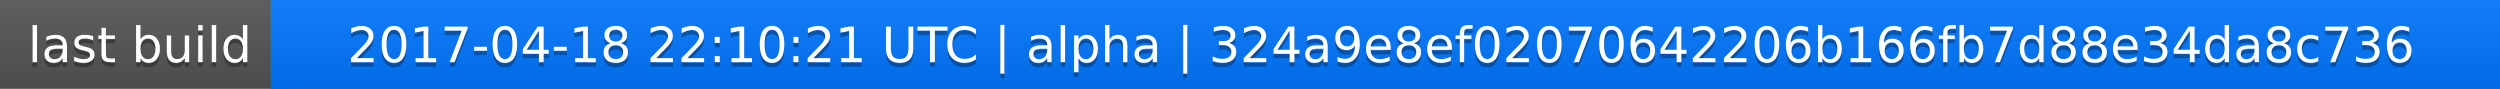
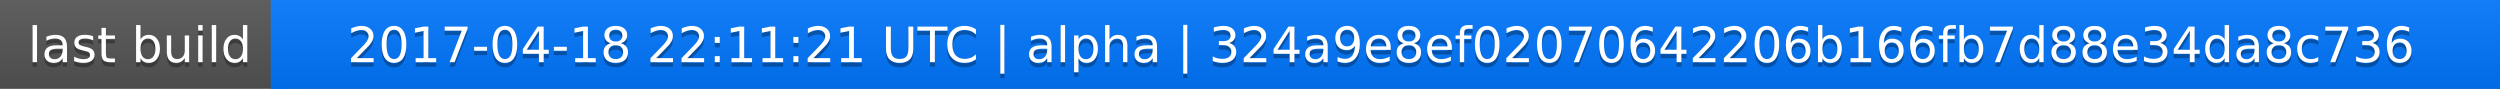
<svg xmlns="http://www.w3.org/2000/svg" width="563" height="20">
  <linearGradient id="a" x2="0" y2="100%">
    <stop offset="0" stop-color="#bbb" stop-opacity=".1" />
    <stop offset="1" stop-opacity=".1" />
  </linearGradient>
  <rect rx="0" width="563" height="20" fill="#555" />
  <rect rx="0" x="61" width="502" height="20" fill="#07f" />
  <path fill="#07f" d="M61 0h4v20h-4z" />
  <rect rx="0" width="563" height="20" fill="url(#a)" />
  <g fill="#fff" text-anchor="middle" font-family="DejaVu Sans,Verdana,Geneva,sans-serif" font-size="11">
    <text x="31.5" y="15" fill="#010101" fill-opacity=".3">last build</text>
    <text x="31.5" y="14">last build</text>
-     <text x="311" y="15" fill="#010101" fill-opacity=".3">2017-04-18 22:10:21 UTC | alpha | 324a9e8ef02070642206b166fb7d88e34da8c736</text>
-     <text x="311" y="14">2017-04-18 22:10:21 UTC | alpha | 324a9e8ef02070642206b166fb7d88e34da8c736</text>
+     <text x="311" y="15" fill="#010101" fill-opacity=".3">2017-04-18 22:11:21 UTC | alpha | 324a9e8ef02070642206b166fb7d88e34da8c736</text>
+     <text x="311" y="14">2017-04-18 22:11:21 UTC | alpha | 324a9e8ef02070642206b166fb7d88e34da8c736</text>
  </g>
</svg>
